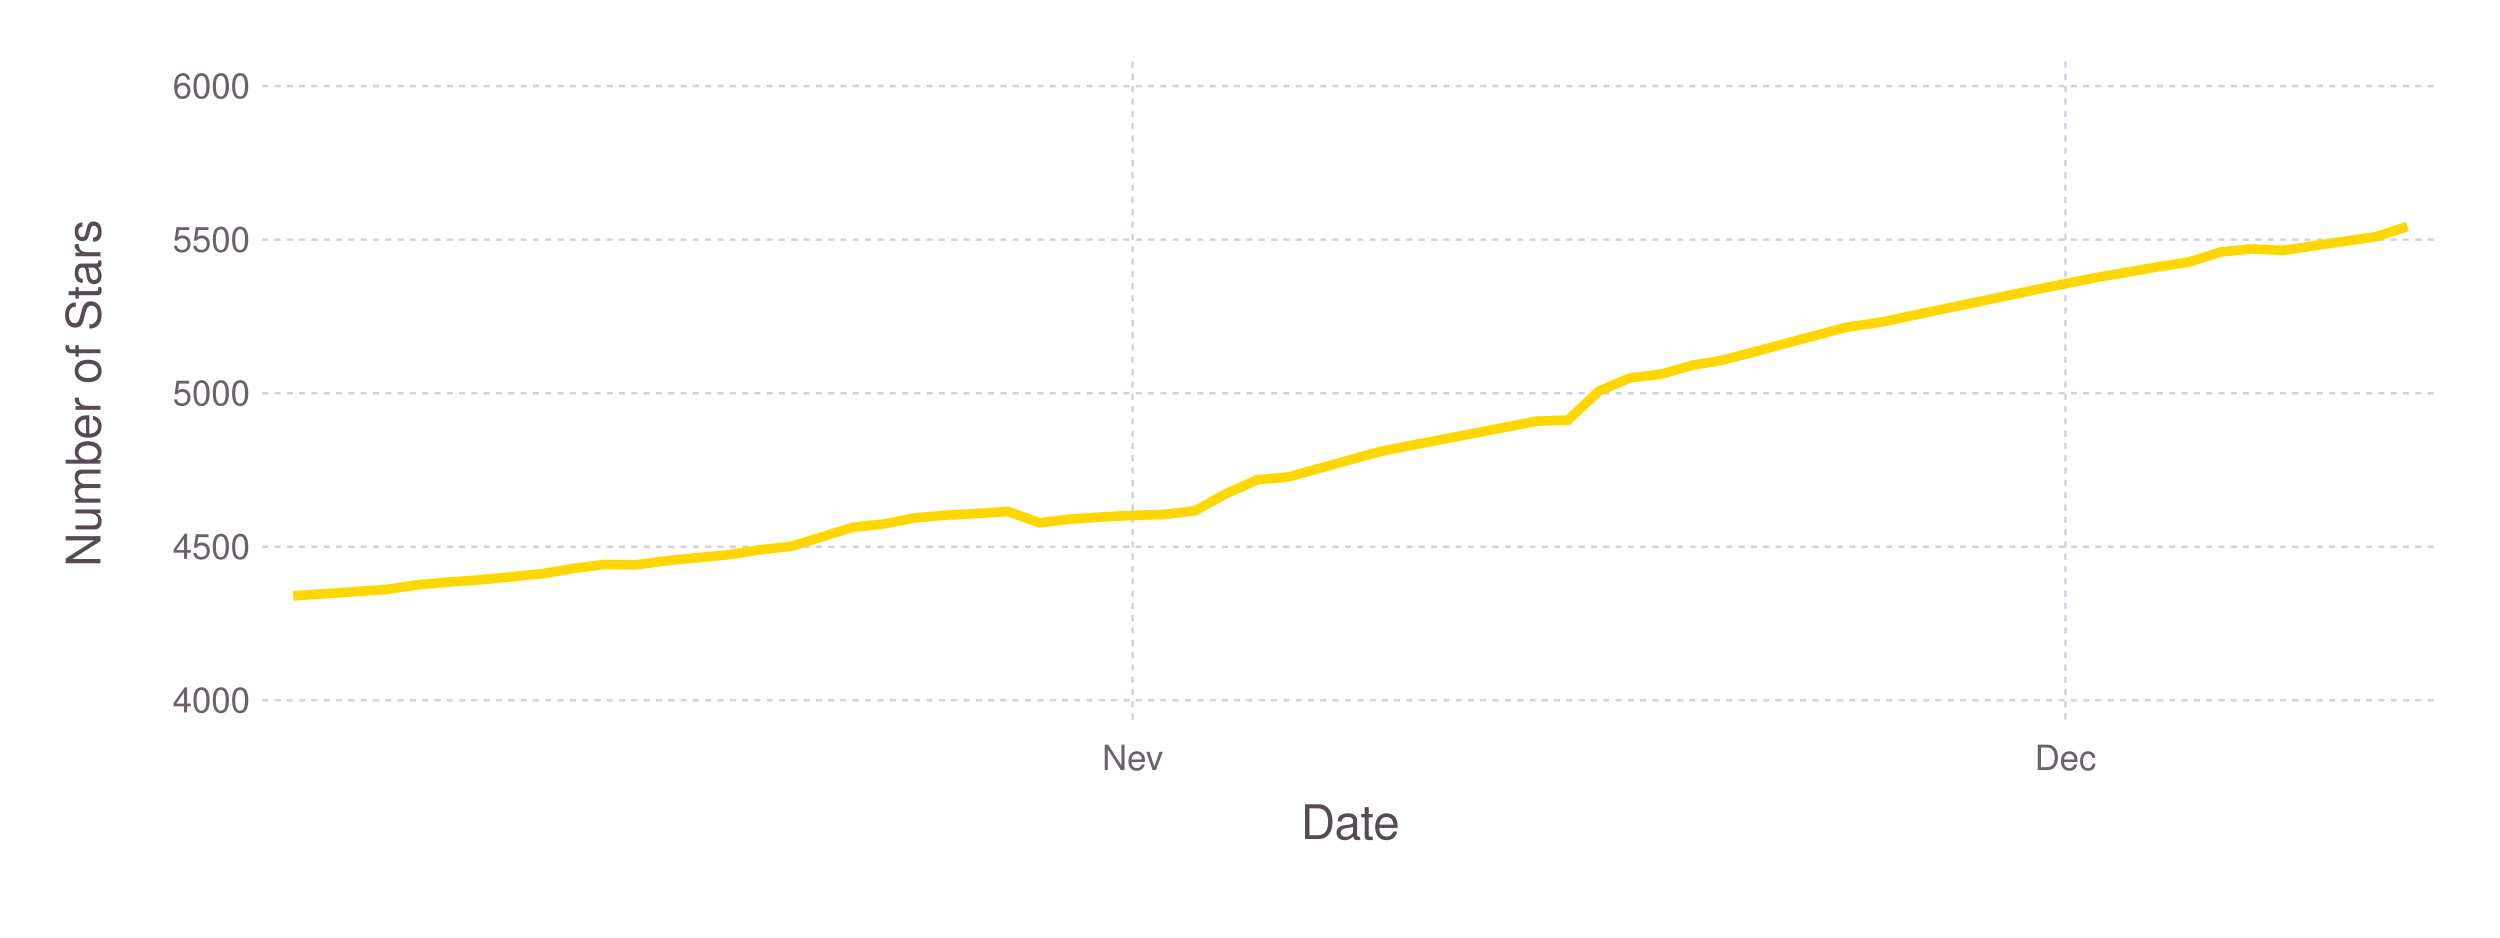
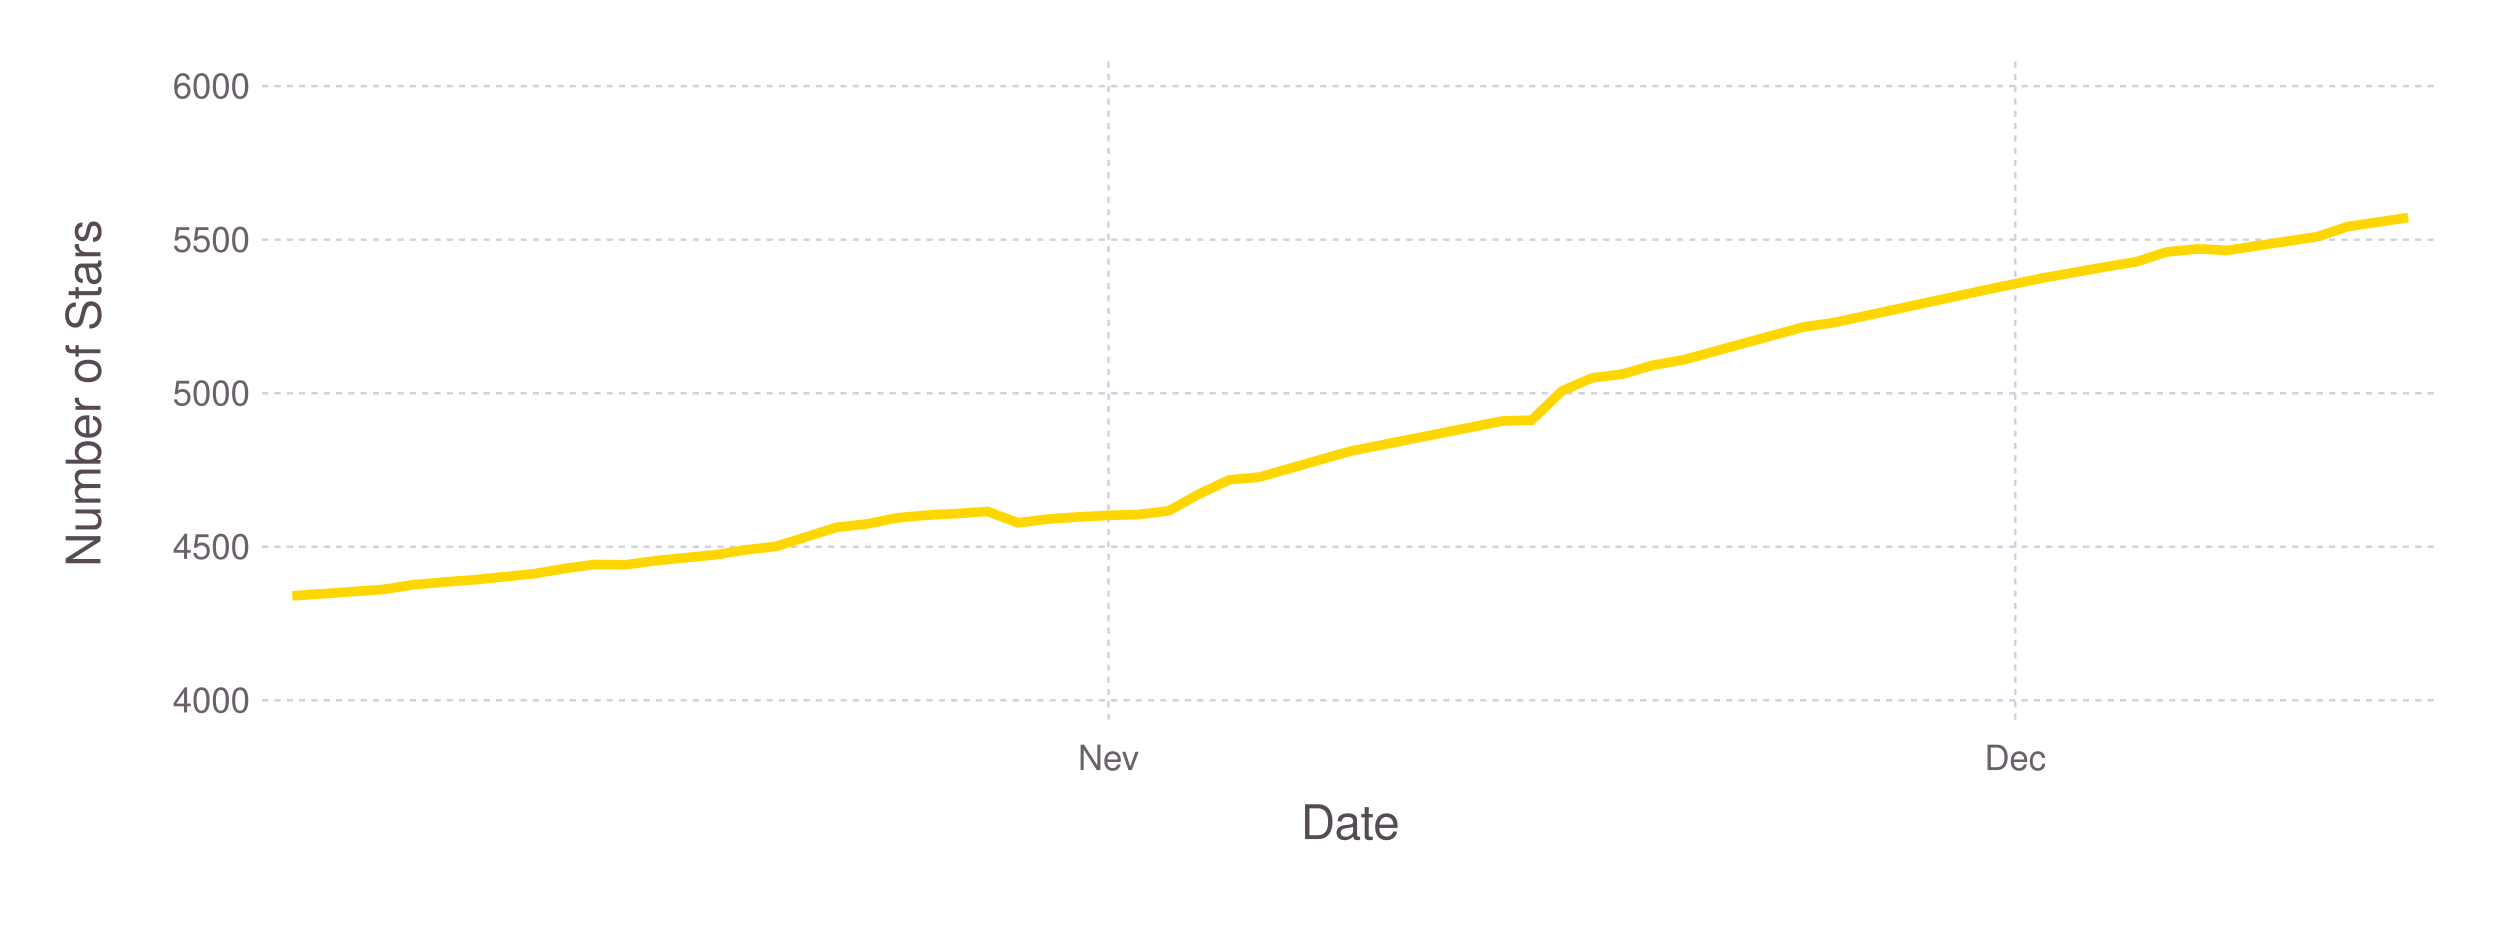
<svg xmlns="http://www.w3.org/2000/svg" version="1.2" width="203.2mm" height="76.2mm" viewBox="0 0 203.2 76.2" stroke="none" fill="#000000" stroke-width="0.3" font-size="3.88">
-   <g class="plotroot xscalable yscalable" id="fig-bdc9b08e160b4acd9fa345034835fdd8-element-1">
-     <g font-size="3.88" font-family="'PT Sans','Helvetica Neue','Helvetica',sans-serif" fill="#564A55" stroke="none" id="fig-bdc9b08e160b4acd9fa345034835fdd8-element-2">
+   <g class="plotroot xscalable yscalable" id="fig-378650b06f244406be10824388b6391c-element-1">
+     <g font-size="3.88" font-family="'PT Sans','Helvetica Neue','Helvetica',sans-serif" fill="#564A55" stroke="none" id="fig-378650b06f244406be10824388b6391c-element-2">
      <text x="109.75" y="68.2" text-anchor="middle">Date</text>
    </g>
-     <g class="guide xlabels" font-size="2.82" font-family="'PT Sans Caption','Helvetica Neue','Helvetica',sans-serif" fill="#6C606B" id="fig-bdc9b08e160b4acd9fa345034835fdd8-element-3">
-       <text x="92.06" y="62.59" text-anchor="middle">Nev</text>
-       <text x="167.88" y="62.59" text-anchor="middle">Dec</text>
+     <g class="guide xlabels" font-size="2.82" font-family="'PT Sans Caption','Helvetica Neue','Helvetica',sans-serif" fill="#6C606B" id="fig-378650b06f244406be10824388b6391c-element-3">
+       <text x="90.1" y="62.59" text-anchor="middle">Nev</text>
+       <text x="163.8" y="62.59" text-anchor="middle">Dec</text>
    </g>
-     <g font-size="3.88" font-family="'PT Sans','Helvetica Neue','Helvetica',sans-serif" fill="#564A55" stroke="none" id="fig-bdc9b08e160b4acd9fa345034835fdd8-element-4">
+     <g font-size="3.88" font-family="'PT Sans','Helvetica Neue','Helvetica',sans-serif" fill="#564A55" stroke="none" id="fig-378650b06f244406be10824388b6391c-element-4">
      <text x="8.81" y="29.96" text-anchor="middle" dy="0.35em" transform="rotate(-90, 8.81, 31.96)">Number of Stars</text>
    </g>
-     <g clip-path="url(#fig-bdc9b08e160b4acd9fa345034835fdd8-element-6)" id="fig-bdc9b08e160b4acd9fa345034835fdd8-element-5">
-       <g pointer-events="visible" opacity="1" fill="none" stroke="none" class="guide background" id="fig-bdc9b08e160b4acd9fa345034835fdd8-element-7">
+     <g clip-path="url(#fig-378650b06f244406be10824388b6391c-element-6)" id="fig-378650b06f244406be10824388b6391c-element-5">
+       <g pointer-events="visible" opacity="1" fill="none" stroke="none" class="guide background" id="fig-378650b06f244406be10824388b6391c-element-7">
        <rect x="21.31" y="5" width="176.89" height="53.91" />
      </g>
-       <g class="guide ygridlines xfixed" stroke-dasharray="0.5,0.5" stroke-width="0.2" stroke="#D0D0E0" id="fig-bdc9b08e160b4acd9fa345034835fdd8-element-8">
+       <g class="guide ygridlines xfixed" stroke-dasharray="0.5,0.5" stroke-width="0.2" stroke="#D0D0E0" id="fig-378650b06f244406be10824388b6391c-element-8">
        <path fill="none" d="M21.31,56.92 L 198.2 56.92" />
        <path fill="none" d="M21.31,44.44 L 198.2 44.44" />
        <path fill="none" d="M21.31,31.96 L 198.2 31.96" />
        <path fill="none" d="M21.31,19.48 L 198.2 19.48" />
        <path fill="none" d="M21.31,7 L 198.2 7" />
      </g>
-       <g class="guide xgridlines yfixed" stroke-dasharray="0.5,0.5" stroke-width="0.2" stroke="#D0D0E0" id="fig-bdc9b08e160b4acd9fa345034835fdd8-element-9">
-         <path fill="none" d="M92.06,5 L 92.06 58.91" />
-         <path fill="none" d="M167.88,5 L 167.88 58.91" />
+       <g class="guide xgridlines yfixed" stroke-dasharray="0.5,0.5" stroke-width="0.2" stroke="#D0D0E0" id="fig-378650b06f244406be10824388b6391c-element-9">
+         <path fill="none" d="M90.1,5 L 90.1 58.91" />
+         <path fill="none" d="M163.8,5 L 163.8 58.91" />
      </g>
-       <g class="plotpanel" id="fig-bdc9b08e160b4acd9fa345034835fdd8-element-10">
-         <g stroke-width="0.79" fill="none" class="geometry color_1.0" stroke="#FFD700" id="fig-bdc9b08e160b4acd9fa345034835fdd8-element-11">
-           <path fill="none" d="M23.83,48.43 L 31.41 47.91 33.94 47.53 36.47 47.31 38.99 47.13 41.52 46.88 44.05 46.63 46.58 46.21 49.1 45.88 51.63 45.91 54.16 45.58 56.68 45.33 59.21 45.09 61.74 44.69 64.27 44.41 66.79 43.64 69.32 42.86 71.85 42.59 74.37 42.09 76.9 41.87 79.43 41.74 81.95 41.57 84.48 42.49 87.01 42.19 89.54 42.02 92.06 41.89 94.59 41.82 97.12 41.52 99.64 40.14 102.17 39 104.7 38.77 112.28 36.67 124.91 34.23 127.44 34.15 129.97 31.78 132.5 30.71 135.02 30.41 137.55 29.69 140.08 29.26 150.19 26.57 152.71 26.22 165.35 23.57 170.4 22.55 172.93 22.12 175.46 21.68 177.98 21.28 180.51 20.48 183.04 20.23 185.56 20.35 193.15 19.23 195.67 18.41" />
+       <g class="plotpanel" id="fig-378650b06f244406be10824388b6391c-element-10">
+         <g stroke-width="0.79" fill="none" class="geometry color_1.0" stroke="#FFD700" id="fig-378650b06f244406be10824388b6391c-element-11">
+           <path fill="none" d="M23.76,48.43 L 31.13 47.91 33.59 47.53 36.05 47.31 38.5 47.13 40.96 46.88 43.42 46.63 45.87 46.21 48.33 45.88 50.79 45.91 53.24 45.58 55.7 45.33 58.16 45.09 60.62 44.69 63.07 44.41 65.53 43.64 67.99 42.86 70.44 42.59 72.9 42.09 75.36 41.87 77.81 41.74 80.27 41.57 82.73 42.49 85.18 42.19 87.64 42.02 90.1 41.89 92.55 41.82 95.01 41.52 97.47 40.14 99.93 39 102.38 38.77 109.75 36.67 122.04 34.23 124.49 34.15 126.95 31.78 129.41 30.71 131.86 30.41 134.32 29.69 136.78 29.26 146.61 26.57 149.06 26.22 161.35 23.57 166.26 22.55 168.72 22.12 171.17 21.68 173.63 21.28 176.09 20.48 178.55 20.23 181 20.35 188.37 19.23 190.83 18.41 195.74 17.68" />
        </g>
      </g>
    </g>
-     <g class="guide ylabels" font-size="2.82" font-family="'PT Sans Caption','Helvetica Neue','Helvetica',sans-serif" fill="#6C606B" id="fig-bdc9b08e160b4acd9fa345034835fdd8-element-12">
+     <g class="guide ylabels" font-size="2.82" font-family="'PT Sans Caption','Helvetica Neue','Helvetica',sans-serif" fill="#6C606B" id="fig-378650b06f244406be10824388b6391c-element-12">
      <text x="20.31" y="56.92" text-anchor="end" dy="0.35em">4000</text>
      <text x="20.31" y="44.44" text-anchor="end" dy="0.35em">4500</text>
      <text x="20.31" y="31.96" text-anchor="end" dy="0.35em">5000</text>
      <text x="20.31" y="19.48" text-anchor="end" dy="0.35em">5500</text>
      <text x="20.31" y="7" text-anchor="end" dy="0.35em">6000</text>
    </g>
  </g>
  <defs>
-     <clipPath id="fig-bdc9b08e160b4acd9fa345034835fdd8-element-6">
+     <clipPath id="fig-378650b06f244406be10824388b6391c-element-6">
      <path d="M21.31,5 L 198.2 5 198.2 58.91 21.31 58.91" />
    </clipPath>
  </defs>
</svg>
